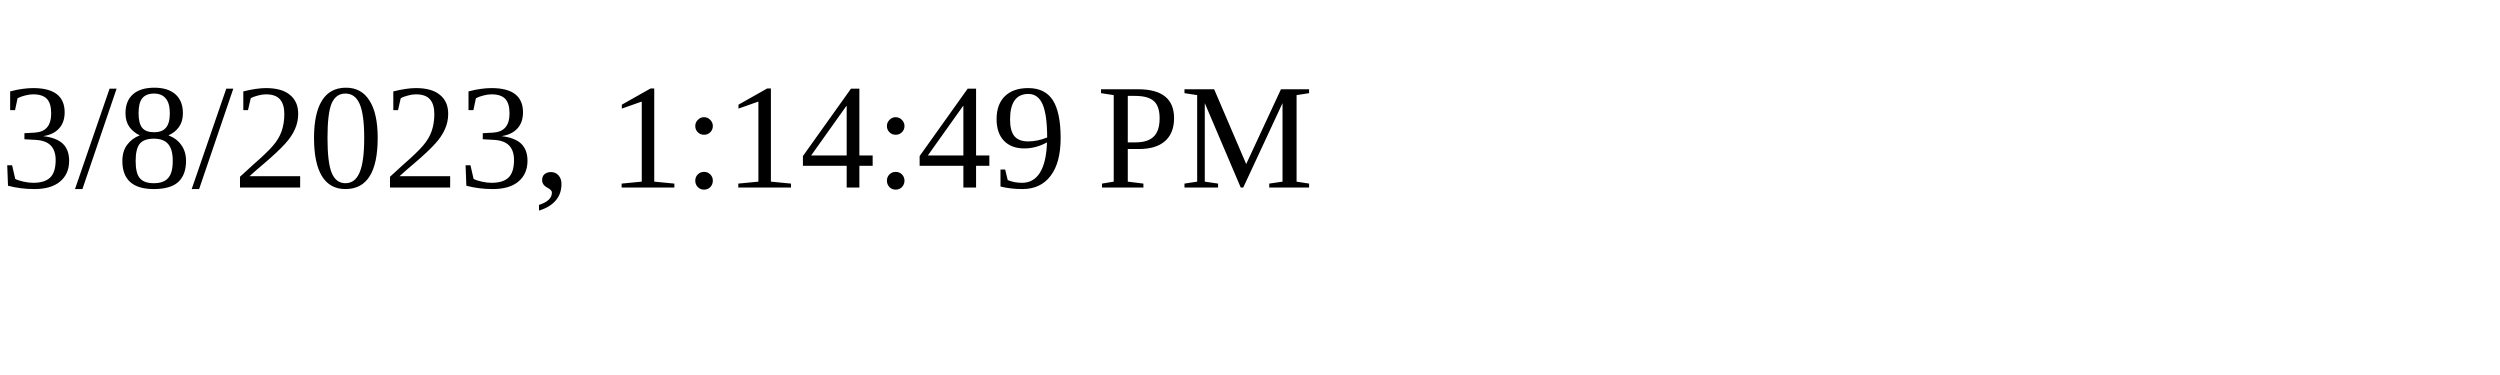
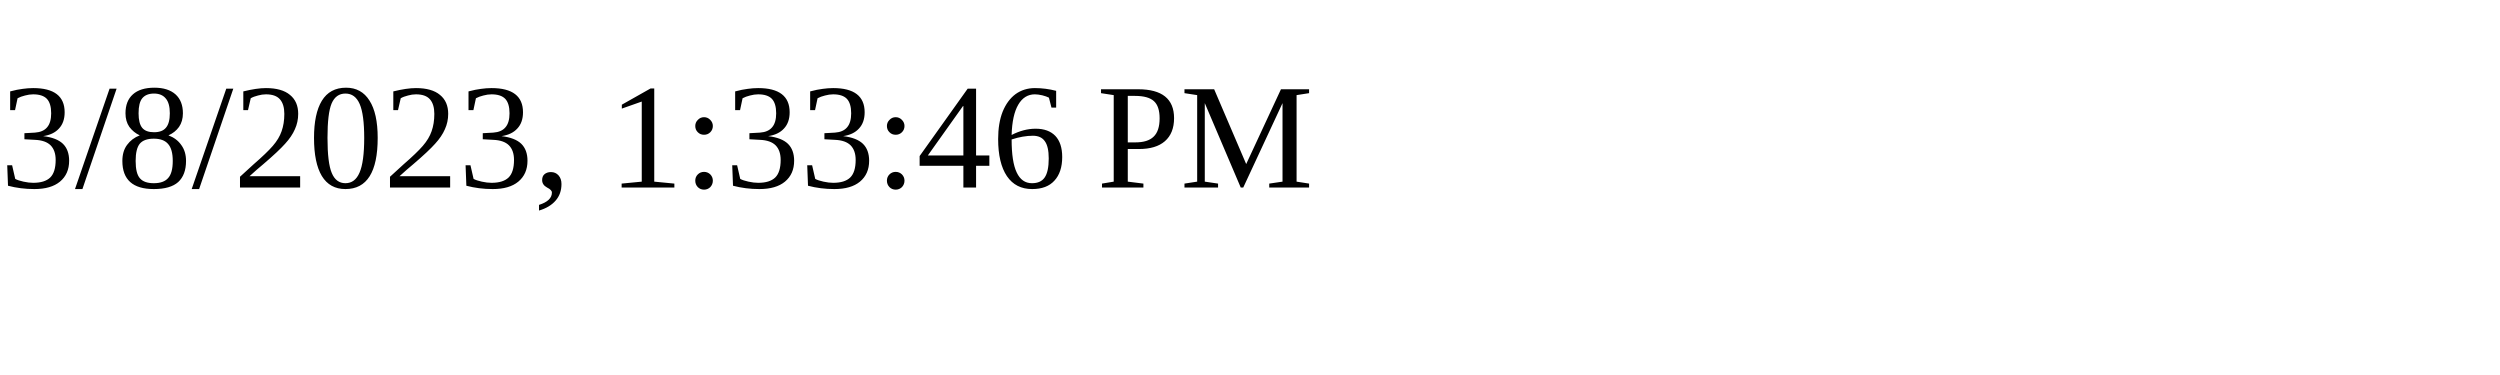
<svg xmlns="http://www.w3.org/2000/svg" height="30" width="200">
-   <text x="0" y="15">3/8/2023, 1:14:49 PM</text>
+   <text x="0" y="15">3/8/2023, 1:33:46 PM</text>
</svg>
